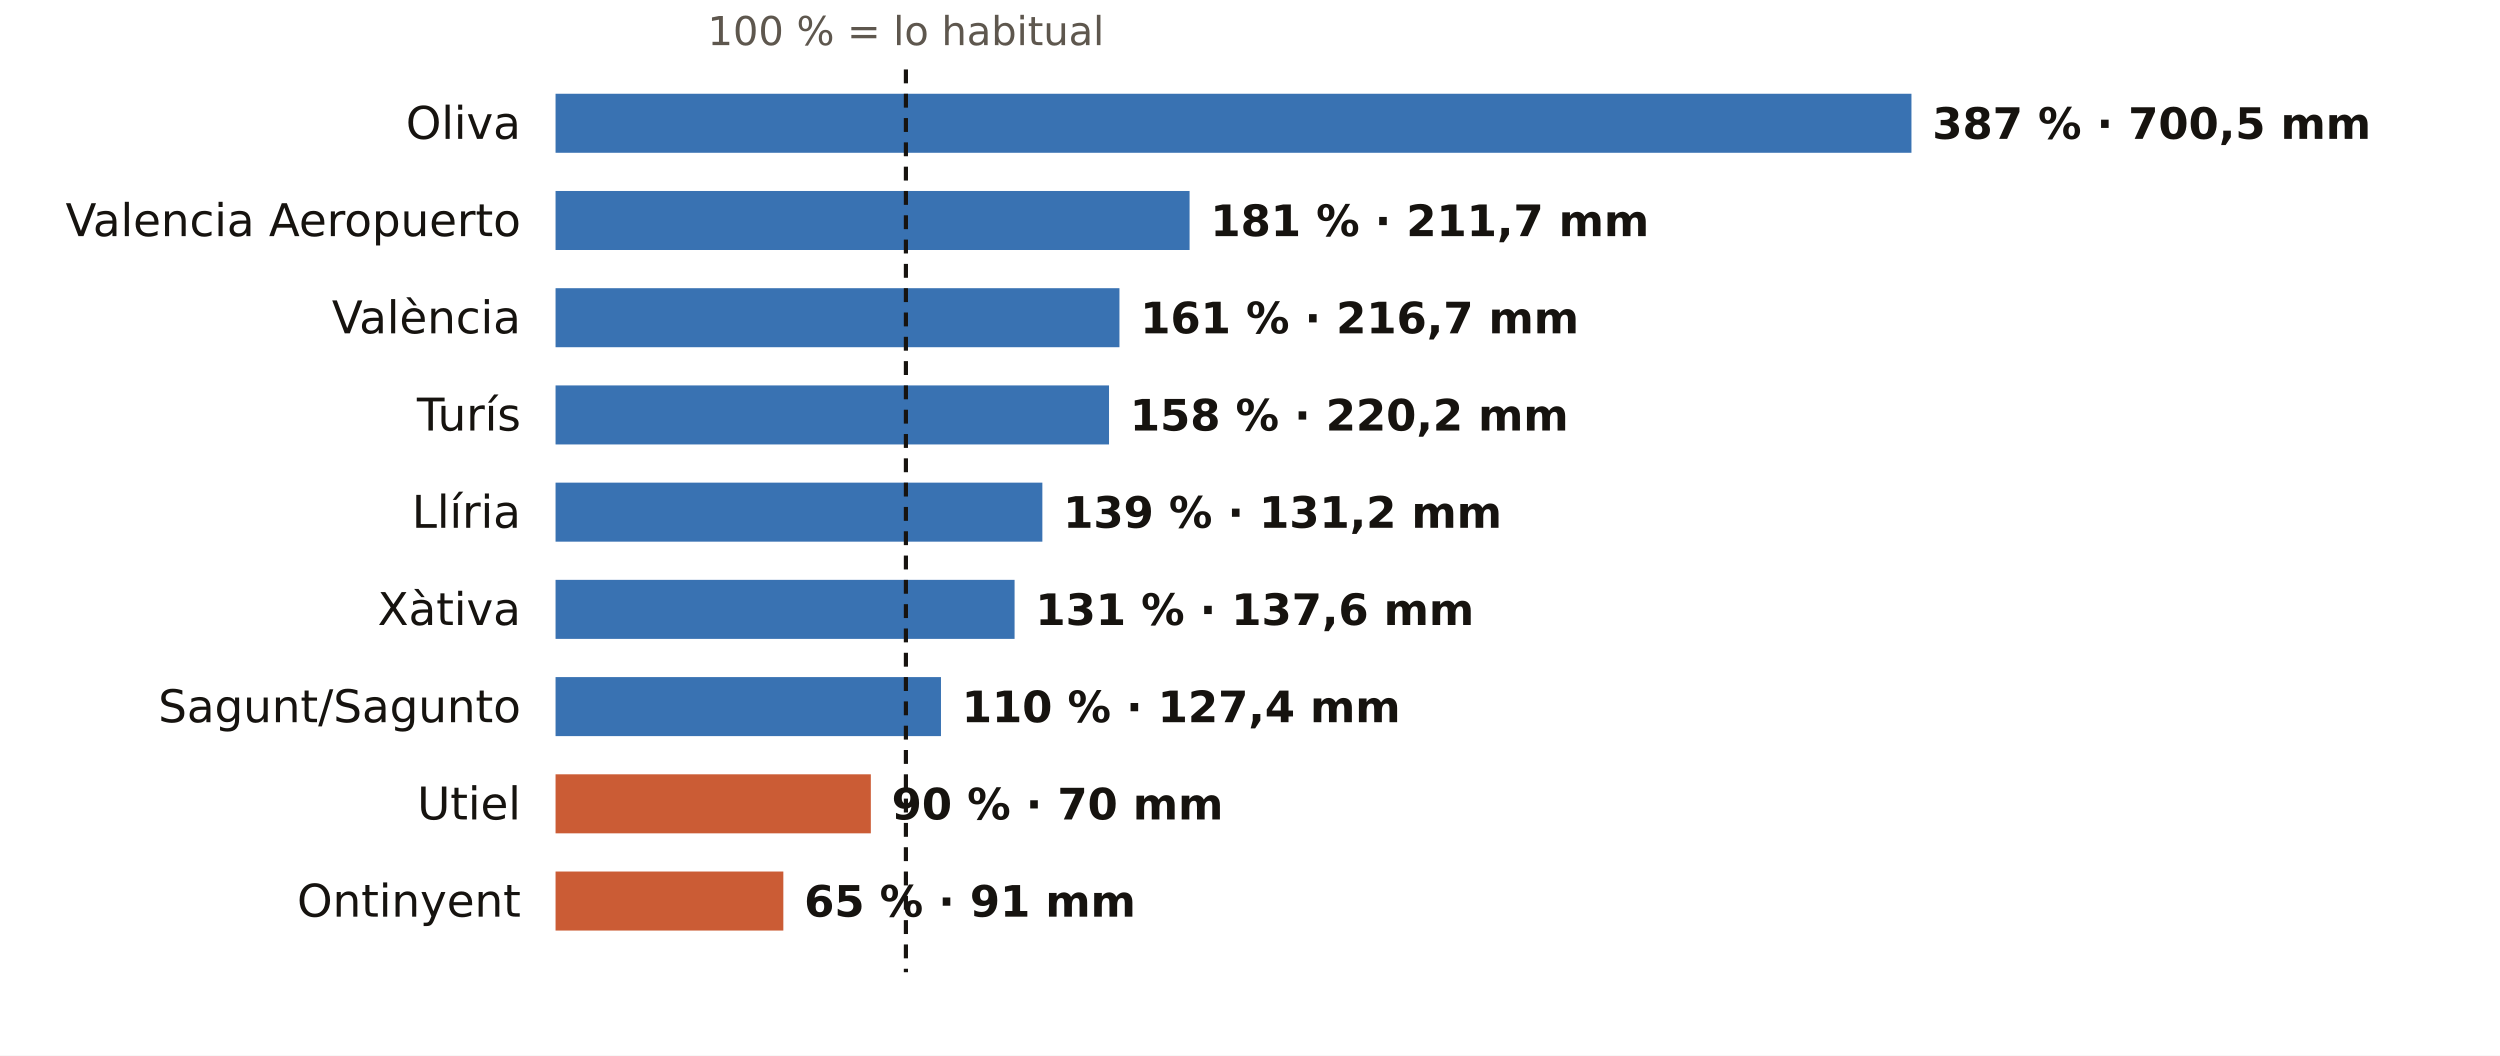
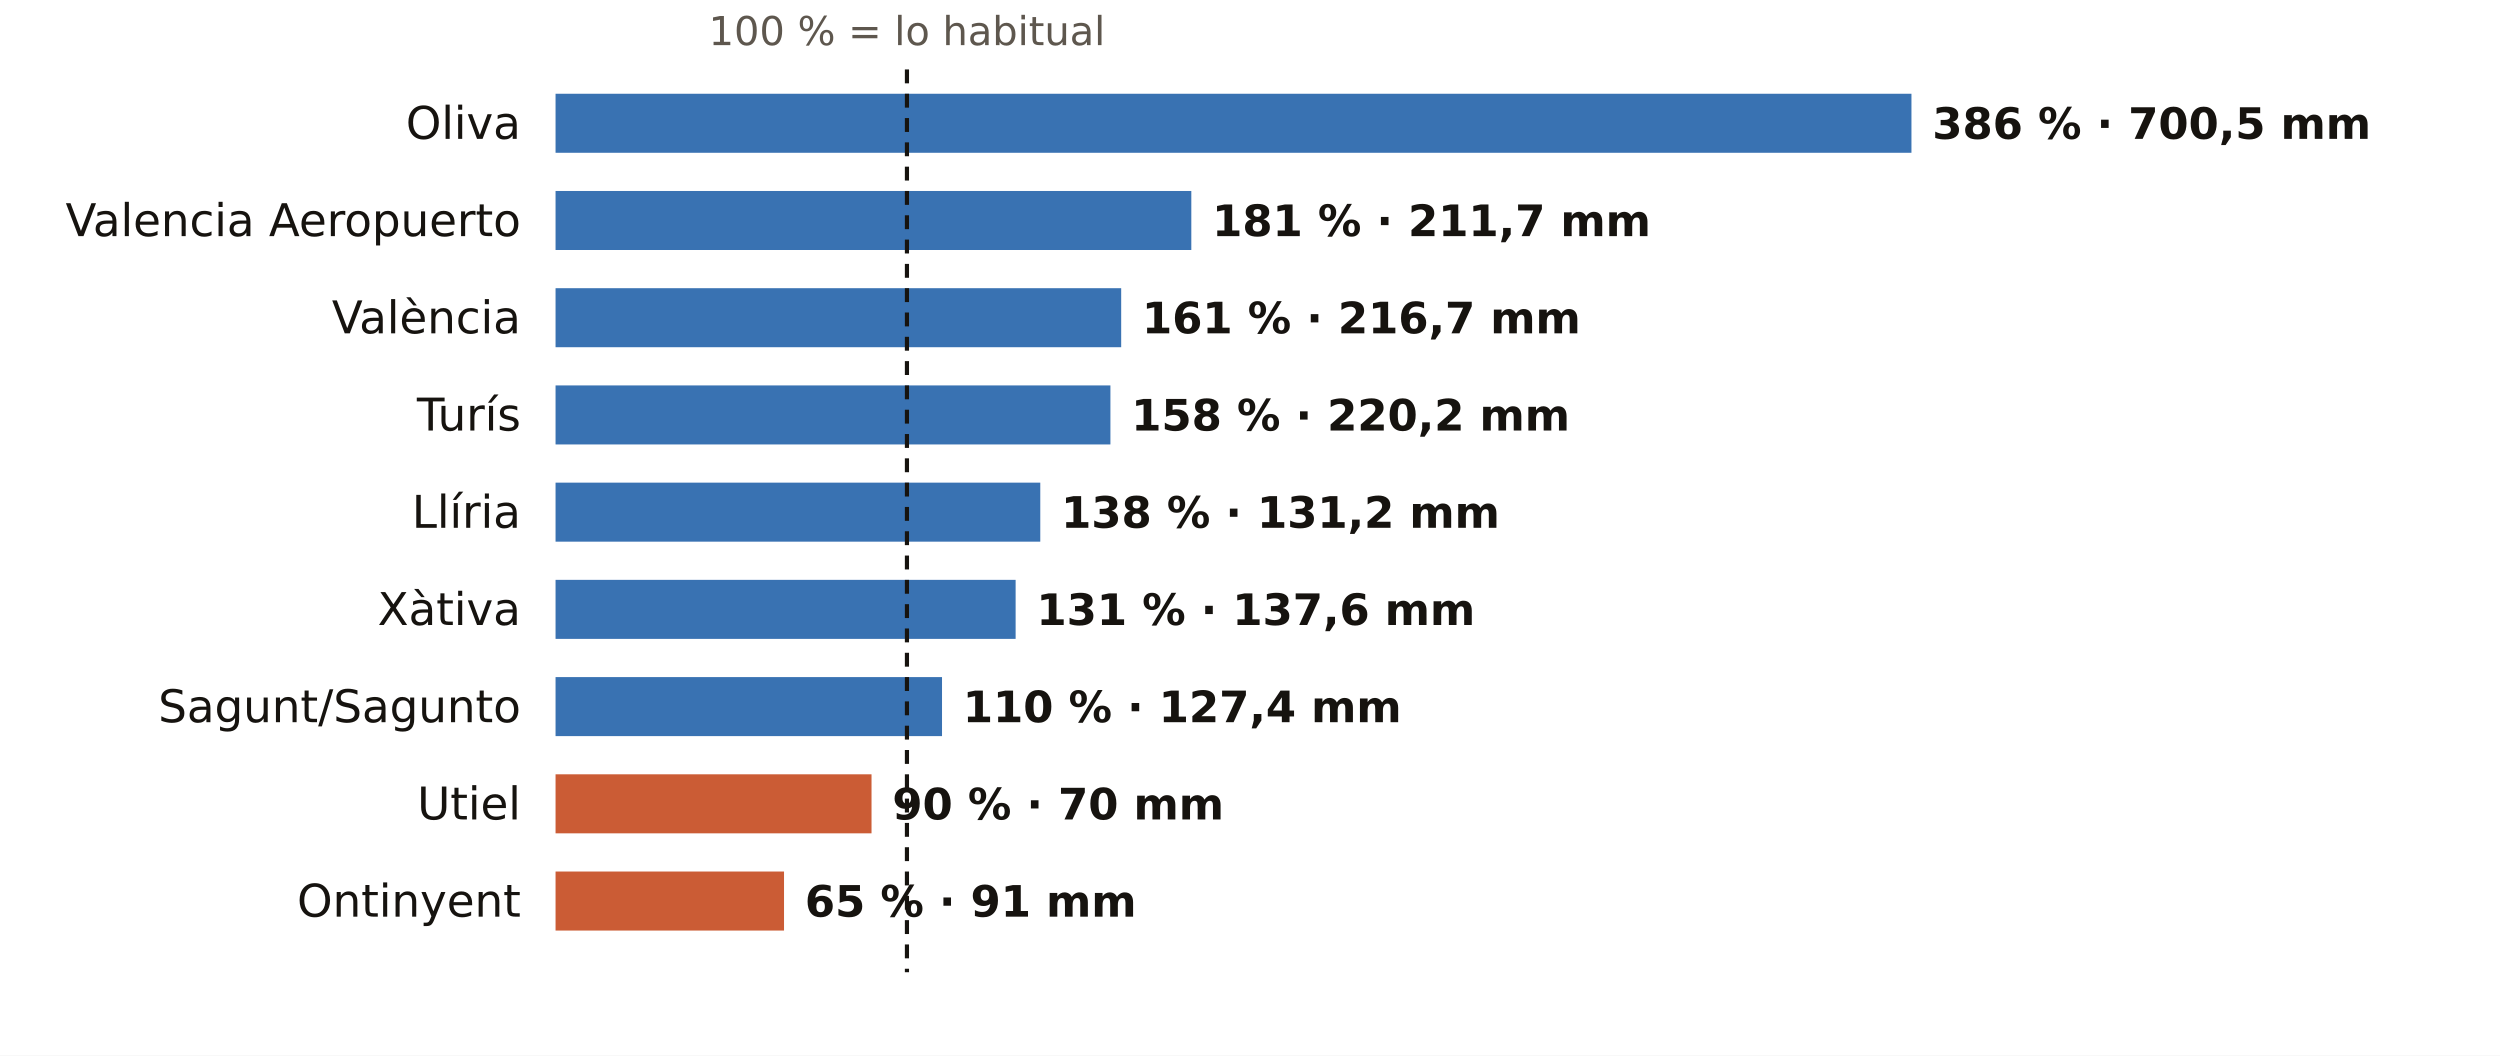
<svg xmlns="http://www.w3.org/2000/svg" viewBox="0 0 720 304" width="720" height="304" role="img" aria-label="El otoño en los pluviómetros de AEMET de Valencia: % de lo habitual">
  <rect width="720" height="304" fill="#FFFFFF" />
-   <text x="260.9" y="13.0" font-size="11.5" fill="#5E574E" text-anchor="middle" font-weight="400" font-family="Public Sans, DejaVu Sans, Arial, sans-serif">100 % = lo habitual</text>
+   <text x="261.2" y="13.0" font-size="11.5" fill="#5E574E" text-anchor="middle" font-weight="400" font-family="Public Sans, DejaVu Sans, Arial, sans-serif">100 % = lo habitual</text>
  <text x="150.0" y="40.0" font-size="13" fill="#16130F" text-anchor="end" font-weight="500" font-family="Public Sans, DejaVu Sans, Arial, sans-serif">Oliva</text>
  <rect x="160" y="27" width="390.5" height="17" fill="#1F5FA8" opacity="0.88" />
-   <text x="556.5" y="40.0" font-size="12.5" fill="#16130F" text-anchor="start" font-weight="600" font-family="Public Sans, DejaVu Sans, Arial, sans-serif">387 % · 700,5 mm</text>
+   <text x="556.5" y="40.0" font-size="12.5" fill="#16130F" text-anchor="start" font-weight="600" font-family="Public Sans, DejaVu Sans, Arial, sans-serif">386 % · 700,5 mm</text>
  <text x="150.0" y="68.0" font-size="13" fill="#16130F" text-anchor="end" font-weight="500" font-family="Public Sans, DejaVu Sans, Arial, sans-serif">Valencia Aeropuerto</text>
-   <rect x="160" y="55" width="182.6" height="17" fill="#1F5FA8" opacity="0.88" />
-   <text x="348.6" y="68.0" font-size="12.5" fill="#16130F" text-anchor="start" font-weight="600" font-family="Public Sans, DejaVu Sans, Arial, sans-serif">181 % · 211,7 mm</text>
+   <rect x="160" y="55" width="183.1" height="17" fill="#1F5FA8" opacity="0.88" />
+   <text x="349.1" y="68.0" font-size="12.5" fill="#16130F" text-anchor="start" font-weight="600" font-family="Public Sans, DejaVu Sans, Arial, sans-serif">181 % · 211,7 mm</text>
  <text x="150.0" y="96.0" font-size="13" fill="#16130F" text-anchor="end" font-weight="500" font-family="Public Sans, DejaVu Sans, Arial, sans-serif">València</text>
-   <rect x="160" y="83" width="162.4" height="17" fill="#1F5FA8" opacity="0.88" />
-   <text x="328.4" y="96.0" font-size="12.5" fill="#16130F" text-anchor="start" font-weight="600" font-family="Public Sans, DejaVu Sans, Arial, sans-serif">161 % · 216,7 mm</text>
+   <rect x="160" y="83" width="162.9" height="17" fill="#1F5FA8" opacity="0.88" />
+   <text x="328.9" y="96.0" font-size="12.5" fill="#16130F" text-anchor="start" font-weight="600" font-family="Public Sans, DejaVu Sans, Arial, sans-serif">161 % · 216,7 mm</text>
  <text x="150.0" y="124.0" font-size="13" fill="#16130F" text-anchor="end" font-weight="500" font-family="Public Sans, DejaVu Sans, Arial, sans-serif">Turís</text>
-   <rect x="160" y="111" width="159.4" height="17" fill="#1F5FA8" opacity="0.88" />
-   <text x="325.4" y="124.0" font-size="12.5" fill="#16130F" text-anchor="start" font-weight="600" font-family="Public Sans, DejaVu Sans, Arial, sans-serif">158 % · 220,2 mm</text>
+   <rect x="160" y="111" width="159.8" height="17" fill="#1F5FA8" opacity="0.88" />
+   <text x="325.8" y="124.0" font-size="12.5" fill="#16130F" text-anchor="start" font-weight="600" font-family="Public Sans, DejaVu Sans, Arial, sans-serif">158 % · 220,2 mm</text>
  <text x="150.0" y="152.0" font-size="13" fill="#16130F" text-anchor="end" font-weight="500" font-family="Public Sans, DejaVu Sans, Arial, sans-serif">Llíria</text>
-   <rect x="160" y="139" width="140.2" height="17" fill="#1F5FA8" opacity="0.88" />
-   <text x="306.2" y="152.0" font-size="12.5" fill="#16130F" text-anchor="start" font-weight="600" font-family="Public Sans, DejaVu Sans, Arial, sans-serif">139 % · 131,2 mm</text>
+   <rect x="160" y="139" width="139.6" height="17" fill="#1F5FA8" opacity="0.88" />
+   <text x="305.6" y="152.0" font-size="12.5" fill="#16130F" text-anchor="start" font-weight="600" font-family="Public Sans, DejaVu Sans, Arial, sans-serif">138 % · 131,2 mm</text>
  <text x="150.0" y="180.0" font-size="13" fill="#16130F" text-anchor="end" font-weight="500" font-family="Public Sans, DejaVu Sans, Arial, sans-serif">Xàtiva</text>
-   <rect x="160" y="167" width="132.2" height="17" fill="#1F5FA8" opacity="0.88" />
-   <text x="298.2" y="180.0" font-size="12.5" fill="#16130F" text-anchor="start" font-weight="600" font-family="Public Sans, DejaVu Sans, Arial, sans-serif">131 % · 137,6 mm</text>
+   <rect x="160" y="167" width="132.5" height="17" fill="#1F5FA8" opacity="0.88" />
+   <text x="298.5" y="180.0" font-size="12.5" fill="#16130F" text-anchor="start" font-weight="600" font-family="Public Sans, DejaVu Sans, Arial, sans-serif">131 % · 137,6 mm</text>
  <text x="150.0" y="208.0" font-size="13" fill="#16130F" text-anchor="end" font-weight="500" font-family="Public Sans, DejaVu Sans, Arial, sans-serif">Sagunt/Sagunto</text>
-   <rect x="160" y="195" width="111.0" height="17" fill="#1F5FA8" opacity="0.88" />
-   <text x="277.0" y="208.0" font-size="12.5" fill="#16130F" text-anchor="start" font-weight="600" font-family="Public Sans, DejaVu Sans, Arial, sans-serif">110 % · 127,4 mm</text>
+   <rect x="160" y="195" width="111.3" height="17" fill="#1F5FA8" opacity="0.88" />
+   <text x="277.3" y="208.0" font-size="12.5" fill="#16130F" text-anchor="start" font-weight="600" font-family="Public Sans, DejaVu Sans, Arial, sans-serif">110 % · 127,4 mm</text>
  <text x="150.0" y="236.0" font-size="13" fill="#16130F" text-anchor="end" font-weight="500" font-family="Public Sans, DejaVu Sans, Arial, sans-serif">Utiel</text>
-   <rect x="160" y="223" width="90.8" height="17" fill="#C4461A" opacity="0.88" />
-   <text x="256.8" y="236.0" font-size="12.5" fill="#16130F" text-anchor="start" font-weight="600" font-family="Public Sans, DejaVu Sans, Arial, sans-serif">90 % · 70 mm</text>
+   <rect x="160" y="223" width="91.0" height="17" fill="#C4461A" opacity="0.88" />
+   <text x="257.0" y="236.0" font-size="12.5" fill="#16130F" text-anchor="start" font-weight="600" font-family="Public Sans, DejaVu Sans, Arial, sans-serif">90 % · 70 mm</text>
  <text x="150.0" y="264.0" font-size="13" fill="#16130F" text-anchor="end" font-weight="500" font-family="Public Sans, DejaVu Sans, Arial, sans-serif">Ontinyent</text>
-   <rect x="160" y="251" width="65.6" height="17" fill="#C4461A" opacity="0.88" />
-   <text x="231.6" y="264.0" font-size="12.5" fill="#16130F" text-anchor="start" font-weight="600" font-family="Public Sans, DejaVu Sans, Arial, sans-serif">65 % · 91 mm</text>
-   <line x1="260.9" x2="260.9" y1="20" y2="280" stroke="#16130F" stroke-width="1.2" stroke-dasharray="4 3" />
+   <rect x="160" y="251" width="65.8" height="17" fill="#C4461A" opacity="0.88" />
+   <text x="231.8" y="264.0" font-size="12.5" fill="#16130F" text-anchor="start" font-weight="600" font-family="Public Sans, DejaVu Sans, Arial, sans-serif">65 % · 91 mm</text>
+   <line x1="261.2" x2="261.2" y1="20" y2="280" stroke="#16130F" stroke-width="1.2" stroke-dasharray="4 3" />
</svg>
